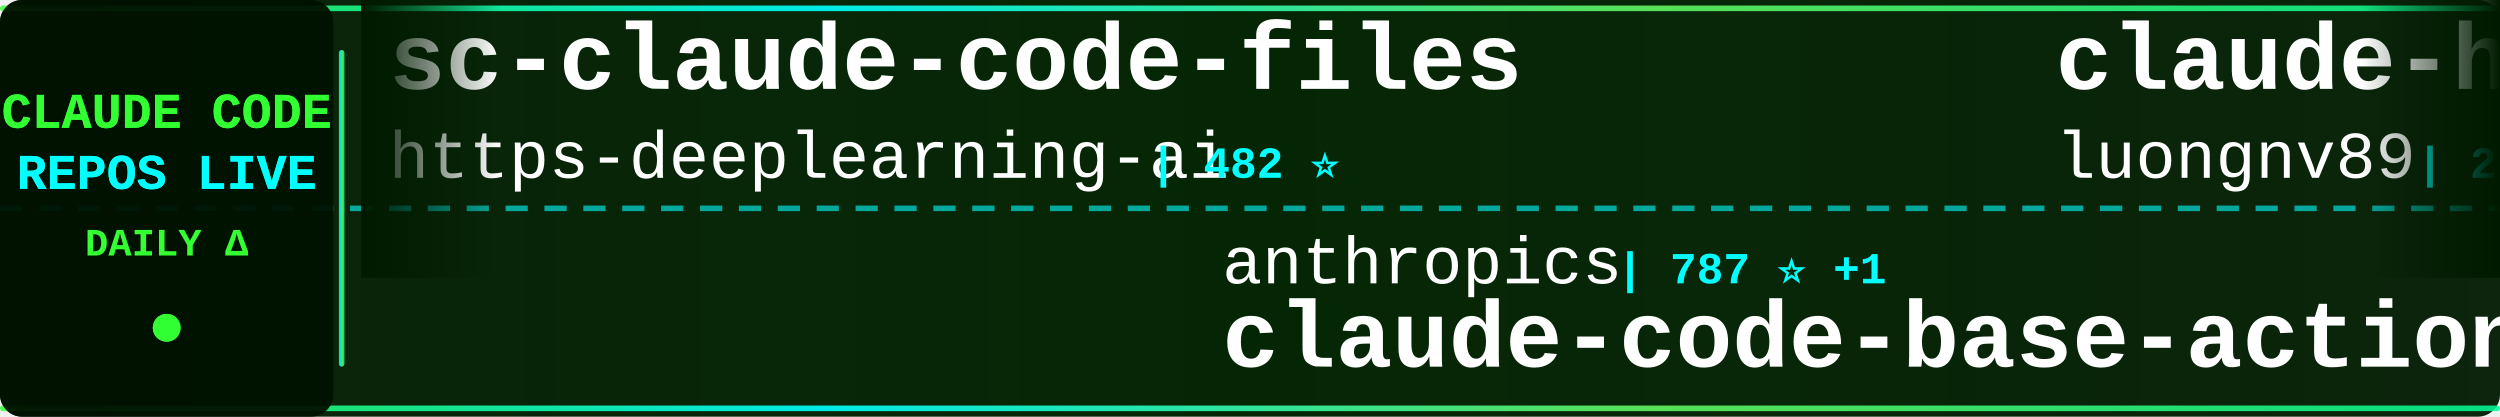
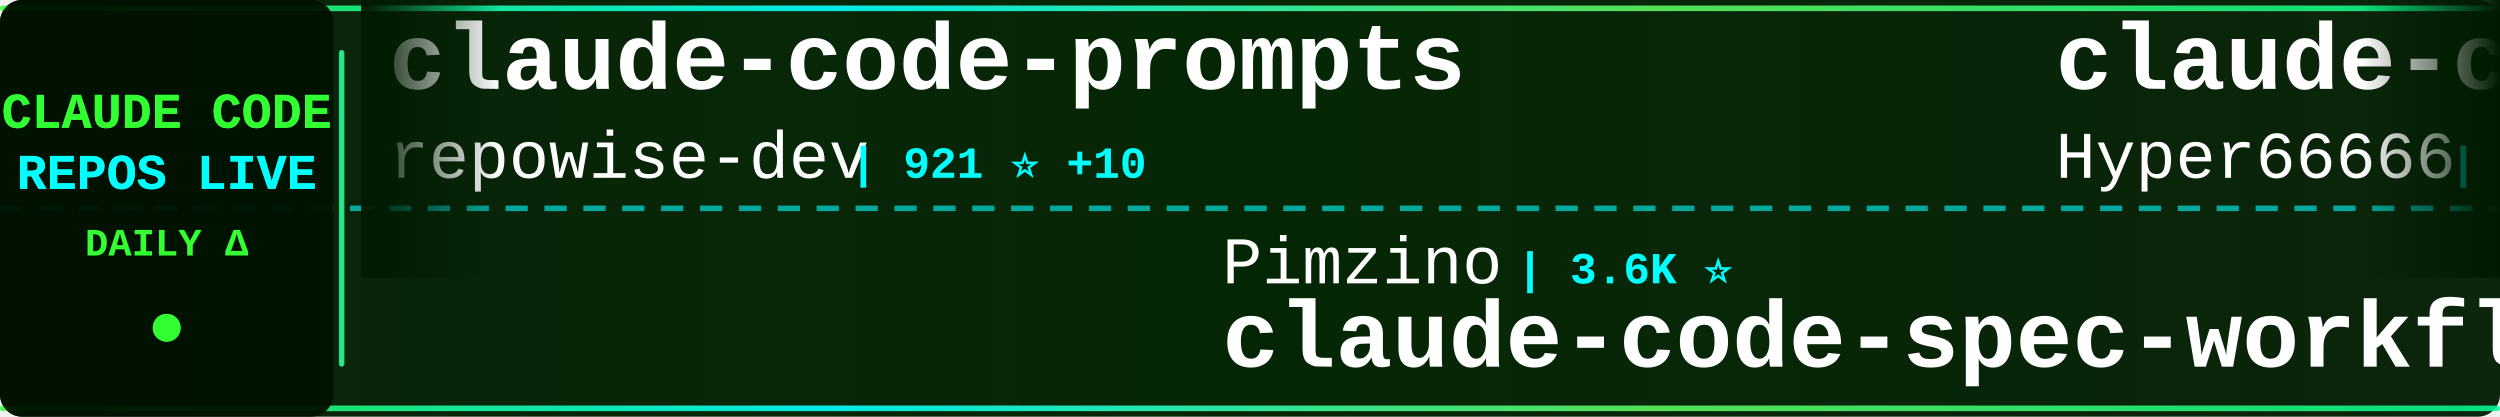
<svg xmlns="http://www.w3.org/2000/svg" width="900" height="150">
  <defs>
    <linearGradient id="tickerBg" x1="0%" y1="0%" x2="100%" y2="0%">
      <stop offset="0%" style="stop-color:#001a00;stop-opacity:0.95" />
      <stop offset="50%" style="stop-color:#002200;stop-opacity:0.98" />
      <stop offset="100%" style="stop-color:#001a00;stop-opacity:0.95" />
    </linearGradient>
    <linearGradient id="borderGrad" x1="0%" y1="0%" x2="100%" y2="0%">
      <stop offset="0%" style="stop-color:#33ff33;stop-opacity:0.85">
        <animate attributeName="stop-opacity" values="0.85;1;0.85" dur="2s" repeatCount="indefinite" />
      </stop>
      <stop offset="33%" style="stop-color:#00ffff;stop-opacity:0.9">
        <animate attributeName="stop-opacity" values="0.9;1;0.9" dur="2.2s" repeatCount="indefinite" />
      </stop>
      <stop offset="66%" style="stop-color:#66ff66;stop-opacity:0.85">
        <animate attributeName="stop-opacity" values="0.85;1;0.85" dur="1.8s" repeatCount="indefinite" />
      </stop>
      <stop offset="100%" style="stop-color:#00ff99;stop-opacity:0.85">
        <animate attributeName="stop-opacity" values="0.85;1;0.85" dur="2s" repeatCount="indefinite" />
      </stop>
    </linearGradient>
    <filter id="textGlow">
      <feGaussianBlur stdDeviation="0.1" result="coloredBlur" />
      <feMerge>
        <feMergeNode in="coloredBlur" />
        <feMergeNode in="SourceGraphic" />
      </feMerge>
    </filter>
    <filter id="metricGlow">
      <feGaussianBlur stdDeviation="0.2" result="coloredBlur" />
      <feMerge>
        <feMergeNode in="coloredBlur" />
        <feMergeNode in="SourceGraphic" />
      </feMerge>
    </filter>
    <linearGradient id="leftFade" x1="0%" y1="0%" x2="100%" y2="0%">
      <stop offset="0%" style="stop-color:#001a00;stop-opacity:1" />
      <stop offset="100%" style="stop-color:#001a00;stop-opacity:0" />
    </linearGradient>
    <linearGradient id="rightFade" x1="0%" y1="0%" x2="100%" y2="0%">
      <stop offset="0%" style="stop-color:#001a00;stop-opacity:0" />
      <stop offset="100%" style="stop-color:#001a00;stop-opacity:1" />
    </linearGradient>
  </defs>
  <rect width="900" height="150" fill="url(#tickerBg)" rx="8" />
  <rect x="0" y="2" width="900" height="2" fill="url(#borderGrad)" rx="1" />
  <rect x="0" y="146" width="900" height="2" fill="url(#borderGrad)" rx="1" />
  <line x1="0" y1="75" x2="900" y2="75" stroke="#00ffff" stroke-width="2" stroke-dasharray="8 6" opacity="0.6" />
  <rect x="0" y="0" width="120" height="150" fill="#001100" opacity="0.95" rx="8" />
  <text x="60" y="46" font-family="'Courier New', monospace" font-size="18" font-weight="bold" fill="#33ff33" text-anchor="middle" filter="url(#textGlow)">
    CLAUDE CODE
  </text>
  <text x="60" y="68" font-family="'Courier New', monospace" font-size="18" font-weight="bold" fill="#00ffff" text-anchor="middle" filter="url(#textGlow)">
    REPOS LIVE
  </text>
  <text x="60" y="92" font-family="'Courier New', monospace" font-size="14" font-weight="bold" fill="#33ff33" text-anchor="middle">
    DAILY Δ
  </text>
  <circle cx="60" cy="118" r="5" fill="#33ff33" filter="url(#metricGlow)">
    <animate attributeName="r" values="4;6;4" dur="1.5s" repeatCount="indefinite" />
    <animate attributeName="opacity" values="0.6;1;0.6" dur="1.5s" repeatCount="indefinite" />
  </circle>
  <rect x="122" y="18" width="2" height="114" fill="url(#borderGrad)" rx="1" />
  <clipPath id="tickerClip">
    <rect x="130" y="0" width="770" height="150" />
  </clipPath>
  <g clip-path="url(#tickerClip)">
    <g id="tickerItems">
      <animateTransform attributeName="transform" attributeType="XML" type="translate" from="0 0" to="-3000 0" dur="54s" repeatCount="indefinite" />
      <g transform="translate(0, 0)">
-         <text x="140" y="32" font-family="'Courier New', monospace" font-size="34" font-weight="bold" fill="#ffffff">sc-claude-code-files</text>
-         <text x="140" y="64" font-family="'Courier New', monospace" font-size="24" font-weight="normal" fill="#ffffff" opacity="1.0">https-deeplearning-ai</text>
-         <text x="414" y="64" font-family="'Courier New', monospace" font-size="16" font-weight="bold" fill="#00ffff"> | 482 ⭐</text>
+         <text x="140" y="32" font-family="'Courier New', monospace" font-size="34" font-weight="bold" fill="#ffffff">claude-code-prompts</text>
+         <text x="140" y="64" font-family="'Courier New', monospace" font-size="24" font-weight="normal" fill="#ffffff" opacity="1.0">repowise-dev</text>
+         <text x="306" y="64" font-family="'Courier New', monospace" font-size="16" font-weight="bold" fill="#00ffff"> | 921 ⭐ +10</text>
      </g>
      <g transform="translate(300, 0)">
-         <text x="140" y="102" font-family="'Courier New', monospace" font-size="24" font-weight="normal" fill="#ffffff" opacity="1.0">anthropics</text>
-         <text x="282" y="102" font-family="'Courier New', monospace" font-size="16" font-weight="bold" fill="#00ffff"> | 787 ⭐ +1</text>
-         <text x="140" y="132" font-family="'Courier New', monospace" font-size="34" font-weight="bold" fill="#ffffff">claude-code-base-action</text>
+         <text x="140" y="102" font-family="'Courier New', monospace" font-size="24" font-weight="normal" fill="#ffffff" opacity="1.0">Pimzino</text>
+         <text x="246" y="102" font-family="'Courier New', monospace" font-size="16" font-weight="bold" fill="#00ffff"> | 3.6K ⭐</text>
+         <text x="140" y="132" font-family="'Courier New', monospace" font-size="34" font-weight="bold" fill="#ffffff">claude-code-spec-workflo...</text>
      </g>
      <g transform="translate(600, 0)">
-         <text x="140" y="32" font-family="'Courier New', monospace" font-size="34" font-weight="bold" fill="#ffffff">claude-howto</text>
-         <text x="140" y="64" font-family="'Courier New', monospace" font-size="24" font-weight="normal" fill="#ffffff" opacity="1.0">luongnv89</text>
-         <text x="270" y="64" font-family="'Courier New', monospace" font-size="16" font-weight="bold" fill="#00ffff"> | 25.3K ⭐ +442</text>
+         <text x="140" y="32" font-family="'Courier New', monospace" font-size="34" font-weight="bold" fill="#ffffff">claude-code-sourcemap</text>
+         <text x="140" y="64" font-family="'Courier New', monospace" font-size="24" font-weight="normal" fill="#ffffff" opacity="1.0">Hyper66666</text>
+         <text x="282" y="64" font-family="'Courier New', monospace" font-size="16" font-weight="bold" fill="#00ffff"> | 205 ⭐ +2</text>
      </g>
      <g transform="translate(900, 0)">
-         <text x="140" y="102" font-family="'Courier New', monospace" font-size="24" font-weight="normal" fill="#ffffff" opacity="1.0">KimYx0207</text>
-         <text x="270" y="102" font-family="'Courier New', monospace" font-size="16" font-weight="bold" fill="#00ffff"> | 3.2K ⭐ +39</text>
-         <text x="140" y="132" font-family="'Courier New', monospace" font-size="34" font-weight="bold" fill="#ffffff">Claude-Code-x-OpenClaw-G...</text>
+         <text x="140" y="102" font-family="'Courier New', monospace" font-size="24" font-weight="normal" fill="#ffffff" opacity="1.0">RishabhK103</text>
+         <text x="294" y="102" font-family="'Courier New', monospace" font-size="16" font-weight="bold" fill="#00ffff"> | 54 ⭐</text>
+         <text x="140" y="132" font-family="'Courier New', monospace" font-size="34" font-weight="bold" fill="#ffffff">claude-code</text>
      </g>
      <g transform="translate(1200, 0)">
-         <text x="140" y="32" font-family="'Courier New', monospace" font-size="34" font-weight="bold" fill="#ffffff">ralph-claude-code</text>
-         <text x="140" y="64" font-family="'Courier New', monospace" font-size="24" font-weight="normal" fill="#ffffff" opacity="1.0">frankbria</text>
-         <text x="270" y="64" font-family="'Courier New', monospace" font-size="16" font-weight="bold" fill="#00ffff"> | 8.6K ⭐ +17</text>
+         <text x="140" y="32" font-family="'Courier New', monospace" font-size="34" font-weight="bold" fill="#ffffff">Claude-code</text>
+         <text x="140" y="64" font-family="'Courier New', monospace" font-size="24" font-weight="normal" fill="#ffffff" opacity="1.0">fazxes</text>
+         <text x="234" y="64" font-family="'Courier New', monospace" font-size="16" font-weight="bold" fill="#00ffff"> | 201 ⭐ +1</text>
      </g>
      <g transform="translate(1500, 0)">
-         <text x="140" y="102" font-family="'Courier New', monospace" font-size="24" font-weight="normal" fill="#ffffff" opacity="1.0">alex000kim</text>
-         <text x="282" y="102" font-family="'Courier New', monospace" font-size="16" font-weight="bold" fill="#00ffff"> | 209 ⭐ +2</text>
+         <text x="140" y="102" font-family="'Courier New', monospace" font-size="24" font-weight="normal" fill="#ffffff" opacity="1.0">mehmoodosman</text>
+         <text x="306" y="102" font-family="'Courier New', monospace" font-size="16" font-weight="bold" fill="#00ffff"> | 162 ⭐</text>
        <text x="140" y="132" font-family="'Courier New', monospace" font-size="34" font-weight="bold" fill="#ffffff">claude-code</text>
      </g>
      <g transform="translate(1800, 0)">
-         <text x="140" y="32" font-family="'Courier New', monospace" font-size="34" font-weight="bold" fill="#ffffff">claude-code</text>
-         <text x="140" y="64" font-family="'Courier New', monospace" font-size="24" font-weight="normal" fill="#ffffff" opacity="1.0">isboyjc</text>
-         <text x="246" y="64" font-family="'Courier New', monospace" font-size="16" font-weight="bold" fill="#00ffff"> | 146 ⭐ +2</text>
+         <text x="140" y="32" font-family="'Courier New', monospace" font-size="34" font-weight="bold" fill="#ffffff">Claude-Code-Source-Study</text>
+         <text x="140" y="64" font-family="'Courier New', monospace" font-size="24" font-weight="normal" fill="#ffffff" opacity="1.0">luyao618</text>
+         <text x="258" y="64" font-family="'Courier New', monospace" font-size="16" font-weight="bold" fill="#00ffff"> | 1.1K ⭐ +11</text>
      </g>
      <g transform="translate(2100, 0)">
-         <text x="140" y="102" font-family="'Courier New', monospace" font-size="24" font-weight="normal" fill="#ffffff" opacity="1.0">luyao618</text>
-         <text x="258" y="102" font-family="'Courier New', monospace" font-size="16" font-weight="bold" fill="#00ffff"> | 1.1K ⭐ +12</text>
-         <text x="140" y="132" font-family="'Courier New', monospace" font-size="34" font-weight="bold" fill="#ffffff">Claude-Code-Source-Study</text>
+         <text x="140" y="102" font-family="'Courier New', monospace" font-size="24" font-weight="normal" fill="#ffffff" opacity="1.0">freestylefly</text>
+         <text x="306" y="102" font-family="'Courier New', monospace" font-size="16" font-weight="bold" fill="#00ffff"> | 120 ⭐</text>
+         <text x="140" y="132" font-family="'Courier New', monospace" font-size="34" font-weight="bold" fill="#ffffff">claude-code</text>
      </g>
      <g transform="translate(2400, 0)">
-         <text x="140" y="32" font-family="'Courier New', monospace" font-size="34" font-weight="bold" fill="#ffffff">claude-code</text>
-         <text x="140" y="64" font-family="'Courier New', monospace" font-size="24" font-weight="normal" fill="#ffffff" opacity="1.0">tanbiralam</text>
-         <text x="282" y="64" font-family="'Courier New', monospace" font-size="16" font-weight="bold" fill="#00ffff"> | 1.4K ⭐ +12</text>
+         <text x="140" y="32" font-family="'Courier New', monospace" font-size="34" font-weight="bold" fill="#ffffff">claude-plugins-official</text>
+         <text x="140" y="64" font-family="'Courier New', monospace" font-size="24" font-weight="normal" fill="#ffffff" opacity="1.0">anthropics</text>
+         <text x="282" y="64" font-family="'Courier New', monospace" font-size="16" font-weight="bold" fill="#00ffff"> | 16.7K ⭐ +76</text>
      </g>
      <g transform="translate(2700, 0)">
-         <text x="140" y="102" font-family="'Courier New', monospace" font-size="24" font-weight="normal" fill="#ffffff" opacity="1.0">claude-code-best</text>
-         <text x="354" y="102" font-family="'Courier New', monospace" font-size="16" font-weight="bold" fill="#00ffff"> | 15.4K ⭐ +122</text>
-         <text x="140" y="132" font-family="'Courier New', monospace" font-size="34" font-weight="bold" fill="#ffffff">claude-code</text>
+         <text x="140" y="102" font-family="'Courier New', monospace" font-size="24" font-weight="normal" fill="#ffffff" opacity="1.0">777genius</text>
+         <text x="270" y="102" font-family="'Courier New', monospace" font-size="16" font-weight="bold" fill="#00ffff"> | 894 ⭐</text>
+         <text x="140" y="132" font-family="'Courier New', monospace" font-size="34" font-weight="bold" fill="#ffffff">claude-code-source-code</text>
      </g>
      <g transform="translate(3000, 0)">
-         <text x="140" y="32" font-family="'Courier New', monospace" font-size="34" font-weight="bold" fill="#ffffff">sc-claude-code-files</text>
-         <text x="140" y="64" font-family="'Courier New', monospace" font-size="24" font-weight="normal" fill="#ffffff" opacity="1.0">https-deeplearning-ai</text>
-         <text x="414" y="64" font-family="'Courier New', monospace" font-size="16" font-weight="bold" fill="#00ffff"> | 482 ⭐</text>
+         <text x="140" y="32" font-family="'Courier New', monospace" font-size="34" font-weight="bold" fill="#ffffff">claude-code-prompts</text>
+         <text x="140" y="64" font-family="'Courier New', monospace" font-size="24" font-weight="normal" fill="#ffffff" opacity="1.0">repowise-dev</text>
+         <text x="306" y="64" font-family="'Courier New', monospace" font-size="16" font-weight="bold" fill="#00ffff"> | 921 ⭐ +10</text>
      </g>
      <g transform="translate(3300, 0)">
-         <text x="140" y="102" font-family="'Courier New', monospace" font-size="24" font-weight="normal" fill="#ffffff" opacity="1.0">anthropics</text>
-         <text x="282" y="102" font-family="'Courier New', monospace" font-size="16" font-weight="bold" fill="#00ffff"> | 787 ⭐ +1</text>
-         <text x="140" y="132" font-family="'Courier New', monospace" font-size="34" font-weight="bold" fill="#ffffff">claude-code-base-action</text>
+         <text x="140" y="102" font-family="'Courier New', monospace" font-size="24" font-weight="normal" fill="#ffffff" opacity="1.0">Pimzino</text>
+         <text x="246" y="102" font-family="'Courier New', monospace" font-size="16" font-weight="bold" fill="#00ffff"> | 3.6K ⭐</text>
+         <text x="140" y="132" font-family="'Courier New', monospace" font-size="34" font-weight="bold" fill="#ffffff">claude-code-spec-workflo...</text>
      </g>
      <g transform="translate(3600, 0)">
-         <text x="140" y="32" font-family="'Courier New', monospace" font-size="34" font-weight="bold" fill="#ffffff">claude-howto</text>
-         <text x="140" y="64" font-family="'Courier New', monospace" font-size="24" font-weight="normal" fill="#ffffff" opacity="1.0">luongnv89</text>
-         <text x="270" y="64" font-family="'Courier New', monospace" font-size="16" font-weight="bold" fill="#00ffff"> | 25.3K ⭐ +442</text>
+         <text x="140" y="32" font-family="'Courier New', monospace" font-size="34" font-weight="bold" fill="#ffffff">claude-code-sourcemap</text>
+         <text x="140" y="64" font-family="'Courier New', monospace" font-size="24" font-weight="normal" fill="#ffffff" opacity="1.0">Hyper66666</text>
+         <text x="282" y="64" font-family="'Courier New', monospace" font-size="16" font-weight="bold" fill="#00ffff"> | 205 ⭐ +2</text>
      </g>
      <g transform="translate(3900, 0)">
-         <text x="140" y="102" font-family="'Courier New', monospace" font-size="24" font-weight="normal" fill="#ffffff" opacity="1.0">KimYx0207</text>
-         <text x="270" y="102" font-family="'Courier New', monospace" font-size="16" font-weight="bold" fill="#00ffff"> | 3.2K ⭐ +39</text>
-         <text x="140" y="132" font-family="'Courier New', monospace" font-size="34" font-weight="bold" fill="#ffffff">Claude-Code-x-OpenClaw-G...</text>
+         <text x="140" y="102" font-family="'Courier New', monospace" font-size="24" font-weight="normal" fill="#ffffff" opacity="1.0">RishabhK103</text>
+         <text x="294" y="102" font-family="'Courier New', monospace" font-size="16" font-weight="bold" fill="#00ffff"> | 54 ⭐</text>
+         <text x="140" y="132" font-family="'Courier New', monospace" font-size="34" font-weight="bold" fill="#ffffff">claude-code</text>
      </g>
    </g>
  </g>
  <rect x="130" y="0" width="50" height="100" fill="url(#leftFade)" />
  <rect x="850" y="0" width="50" height="100" fill="url(#rightFade)" />
</svg>
